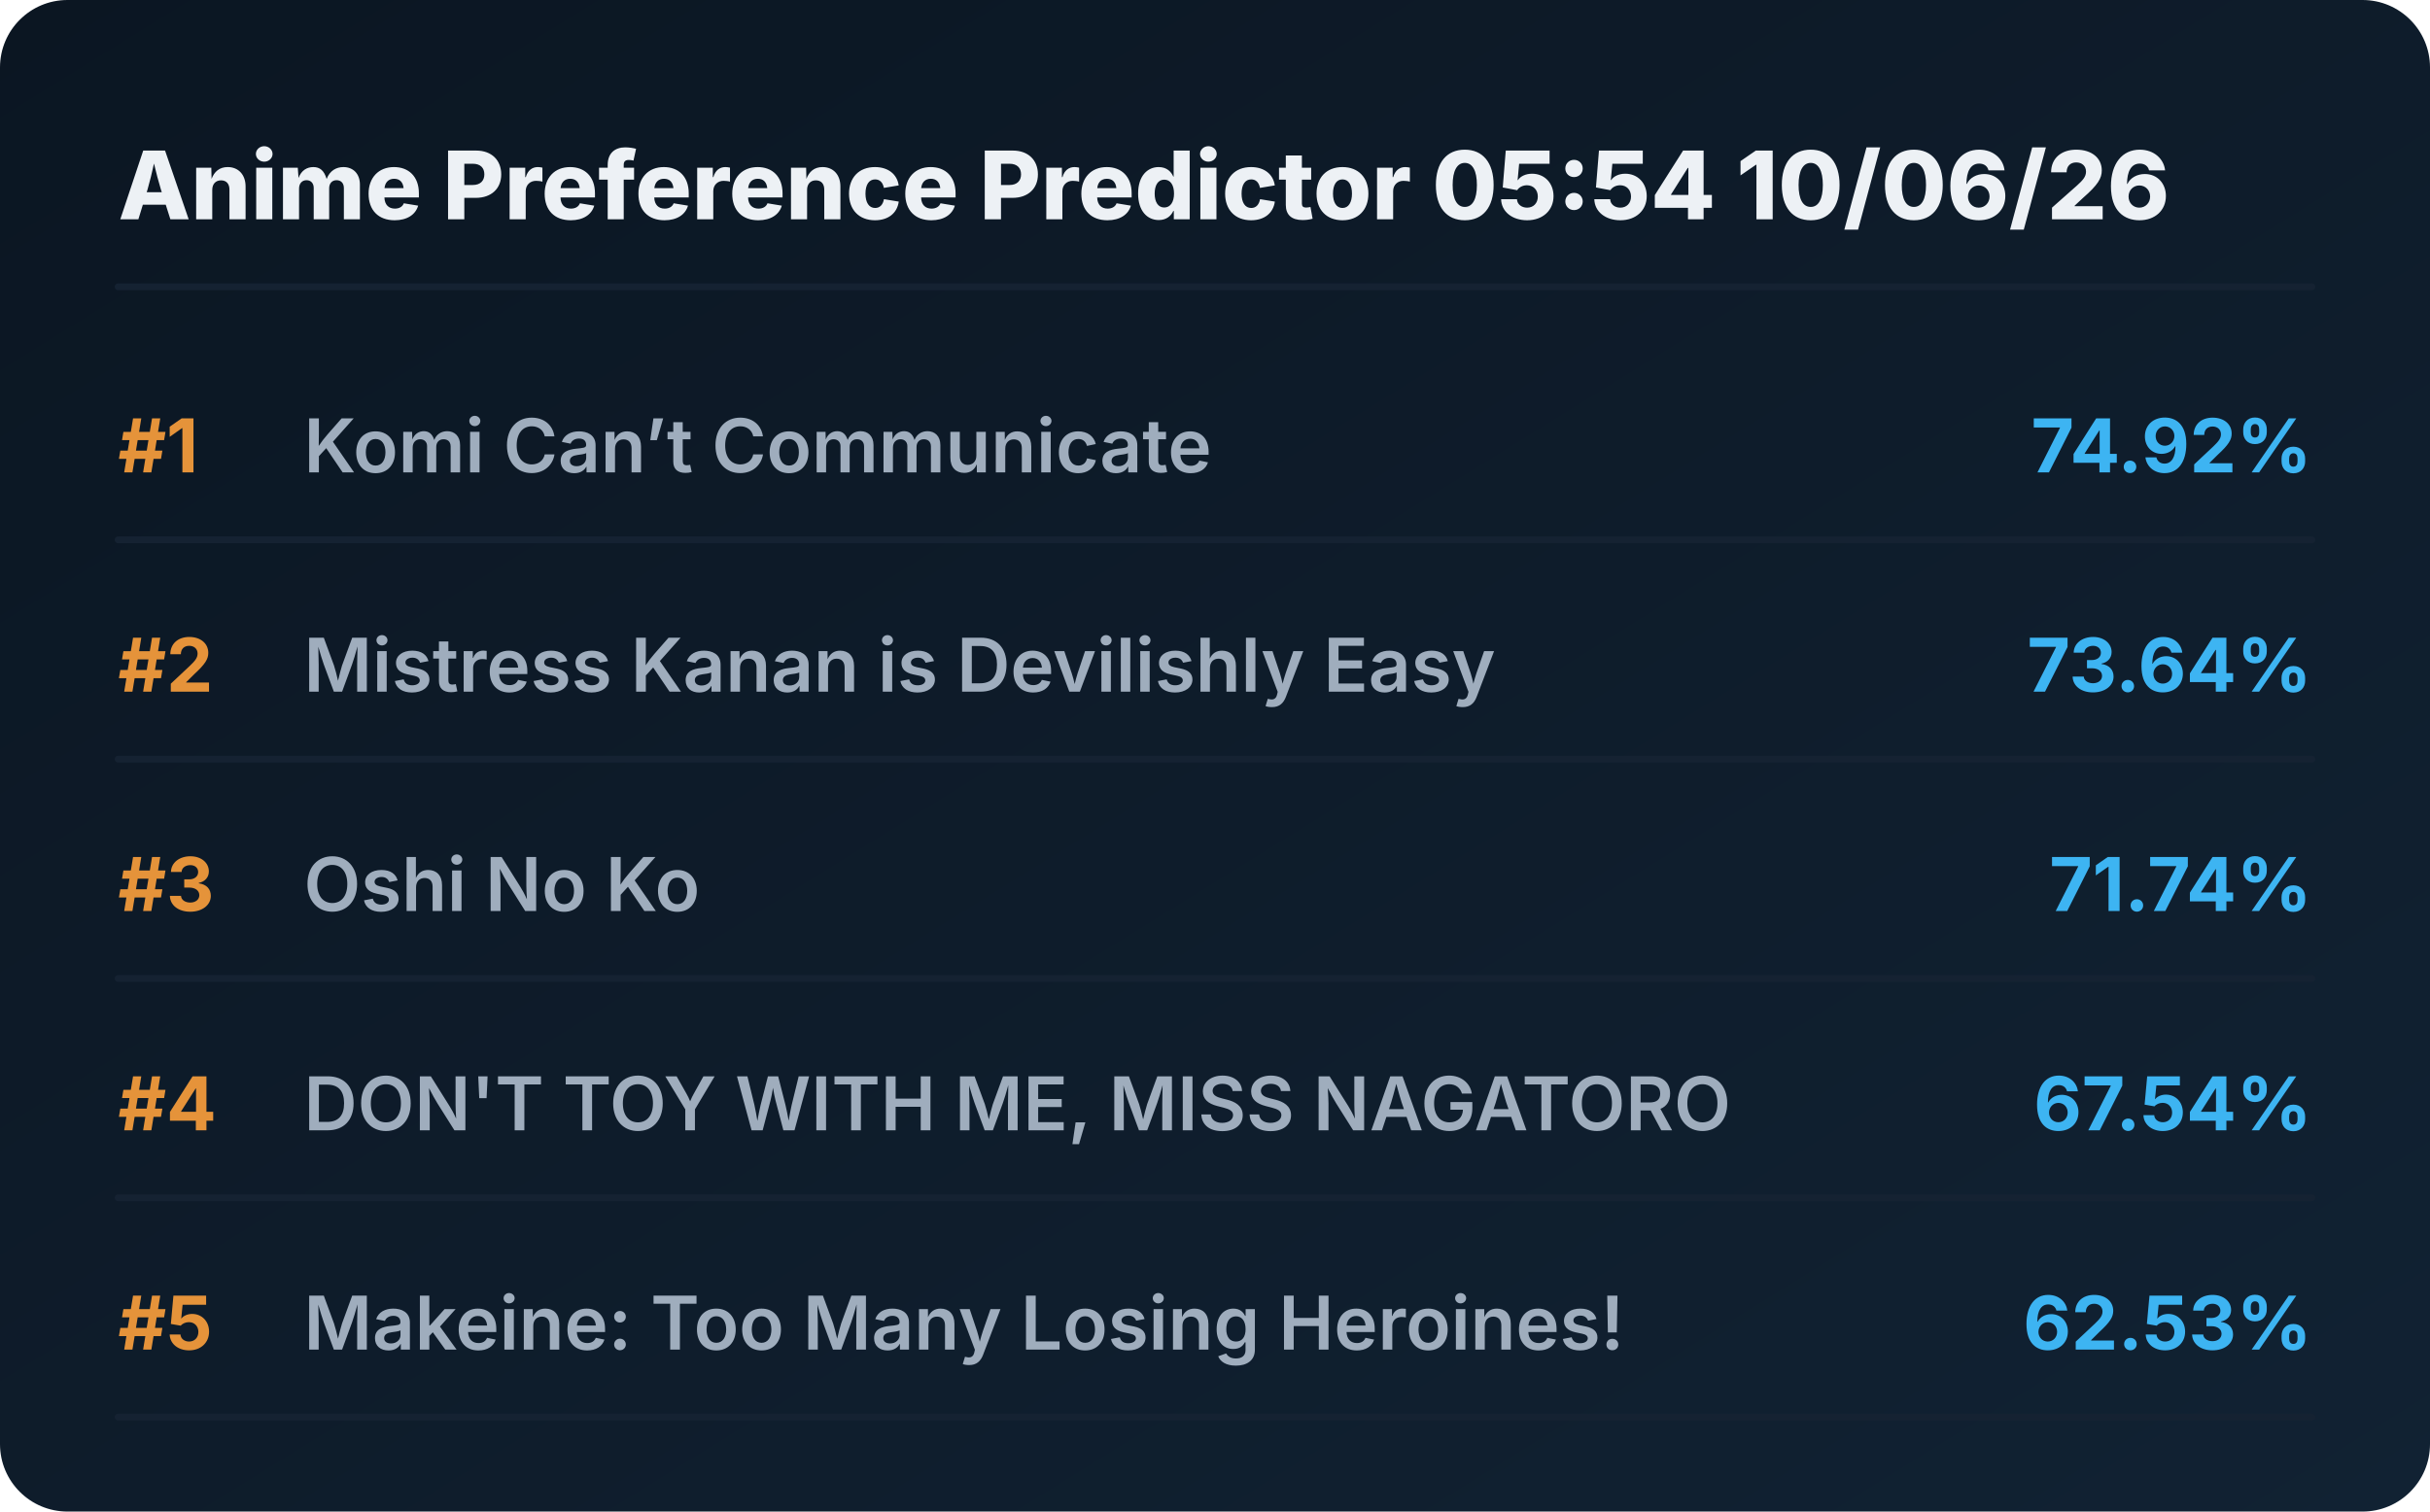
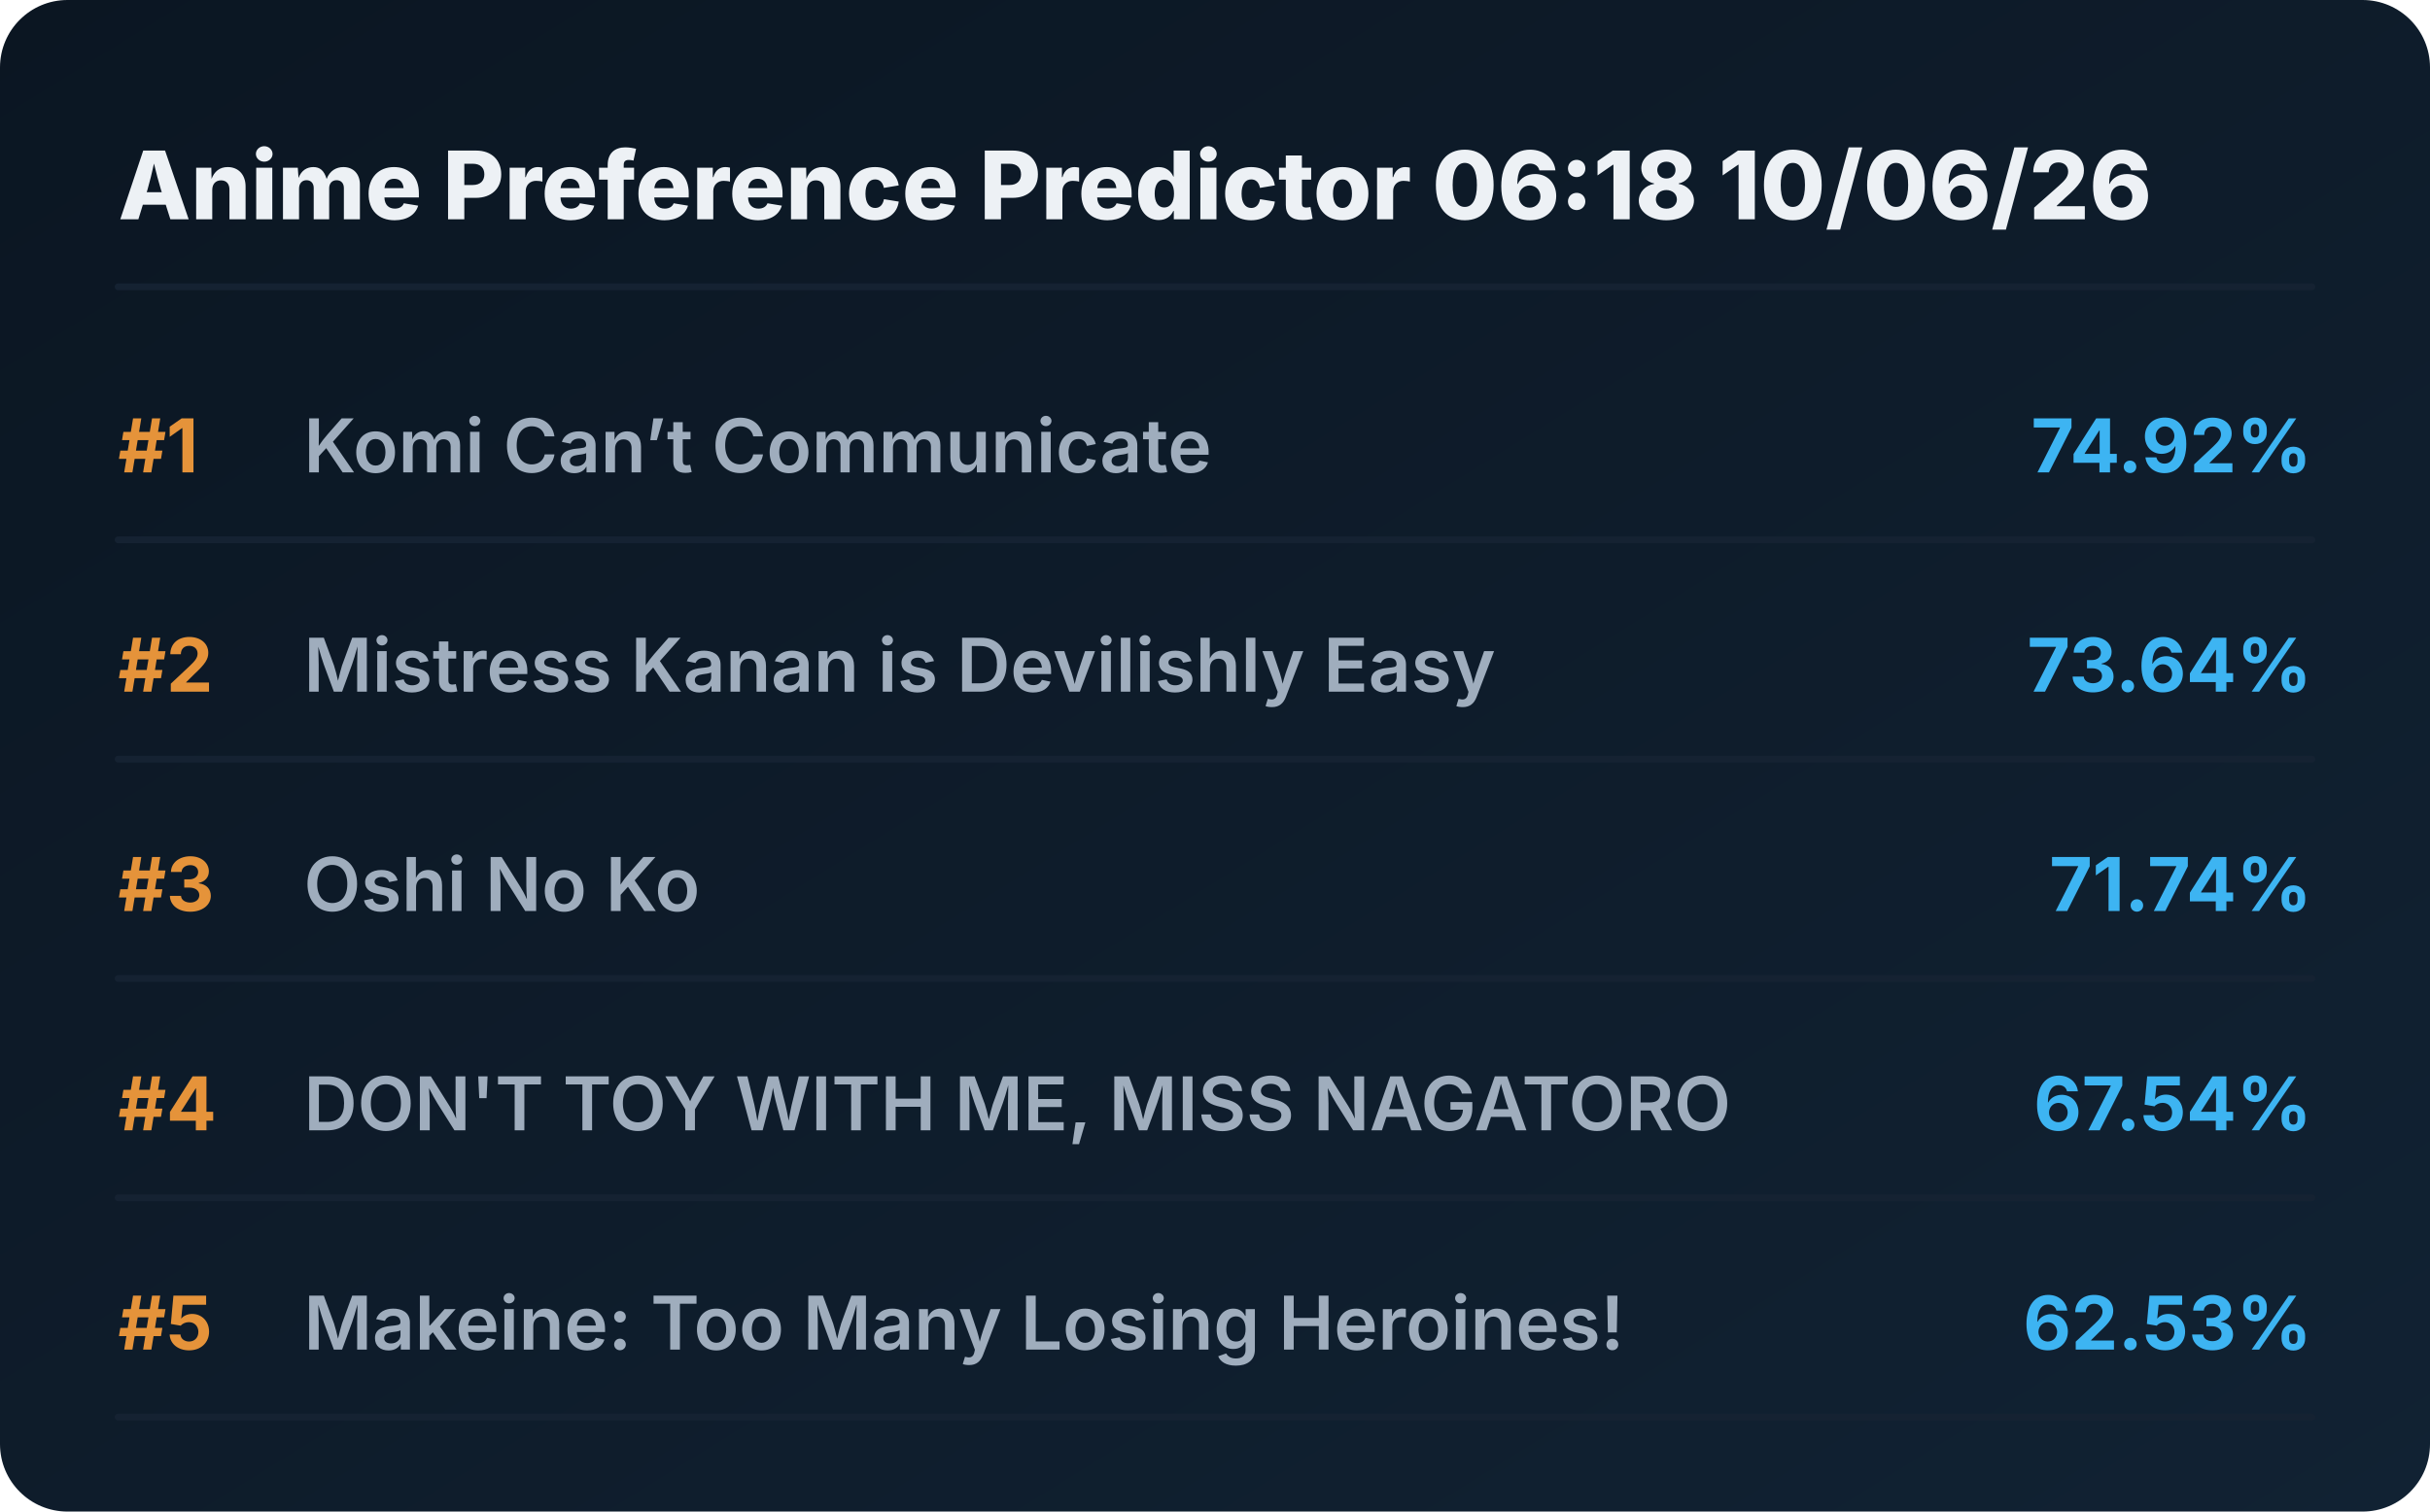
<svg xmlns="http://www.w3.org/2000/svg" viewBox="0 0 720 448" preserveAspectRatio="xMidYMid meet" style="width: 100%; height: auto; max-width: 720px;">
  <defs>
    <linearGradient id="boxGrad" x1="0%" y1="0%" x2="100%" y2="100%">
      <stop offset="0%" stop-color="#0b1622" />
      <stop offset="100%" stop-color="#112233" />
    </linearGradient>
    <clipPath id="titleClip">
      <rect x="90" y="0" width="510" height="100%" />
    </clipPath>
  </defs>
  <style>
    .bg { fill: url(#boxGrad); rx: 20px; }
    .header { font-family: 'Overpass', 'Inter', system-ui, sans-serif; font-weight: 800; font-size: 28px; fill: #edf1f5; }
    .rank { font-family: 'Overpass', 'Inter', system-ui, sans-serif; font-weight: 700; font-size: 22px; fill: #e5933a; }
    .title { font-family: 'Overpass', 'Inter', system-ui, sans-serif; font-weight: 600; font-size: 22px; fill: #9fadbd; }
    .score { font-family: 'Overpass', 'Inter', system-ui, sans-serif; font-weight: 700; font-size: 22px; fill: #3db4f2; }
    .line { stroke: #152232; stroke-width: 2; stroke-linecap: round; }
  </style>
  <rect class="bg" width="720" height="448" />
-   <text x="35" y="65" class="header">Anime Preference Predictor 05:54 10/06/26</text>
+   <text x="35" y="65" class="header">Anime Preference Predictor 06:18 10/06/26</text>
  <line x1="35" y1="85" x2="685" y2="85" class="line" />
  <g transform="translate(0, 0)">
    <text x="35" y="140" class="rank">#1</text>
    <text x="90" y="140" class="title">Komi Can’t Communicate</text>
    <text x="685" y="140" class="score" text-anchor="end">74.92%</text>
    <line x1="35" y1="160" x2="685" y2="160" class="line" />
  </g>
  <g transform="translate(0, 65)">
    <text x="35" y="140" class="rank">#2</text>
    <text x="90" y="140" class="title">Mistress Kanan is Devilishly Easy</text>
    <text x="685" y="140" class="score" text-anchor="end">73.64%</text>
    <line x1="35" y1="160" x2="685" y2="160" class="line" />
  </g>
  <g transform="translate(0, 130)">
    <text x="35" y="140" class="rank">#3</text>
    <text x="90" y="140" class="title">Oshi No Ko</text>
    <text x="685" y="140" class="score" text-anchor="end">71.74%</text>
    <line x1="35" y1="160" x2="685" y2="160" class="line" />
  </g>
  <g transform="translate(0, 195)">
    <text x="35" y="140" class="rank">#4</text>
    <text x="90" y="140" class="title">DON'T TOY WITH ME, MISS NAGATORO</text>
    <text x="685" y="140" class="score" text-anchor="end">67.54%</text>
    <line x1="35" y1="160" x2="685" y2="160" class="line" />
  </g>
  <g transform="translate(0, 260)">
    <text x="35" y="140" class="rank">#5</text>
    <text x="90" y="140" class="title">Makeine: Too Many Losing Heroines!</text>
    <text x="685" y="140" class="score" text-anchor="end">62.53%</text>
    <line x1="35" y1="160" x2="685" y2="160" class="line" />
  </g>
</svg>
